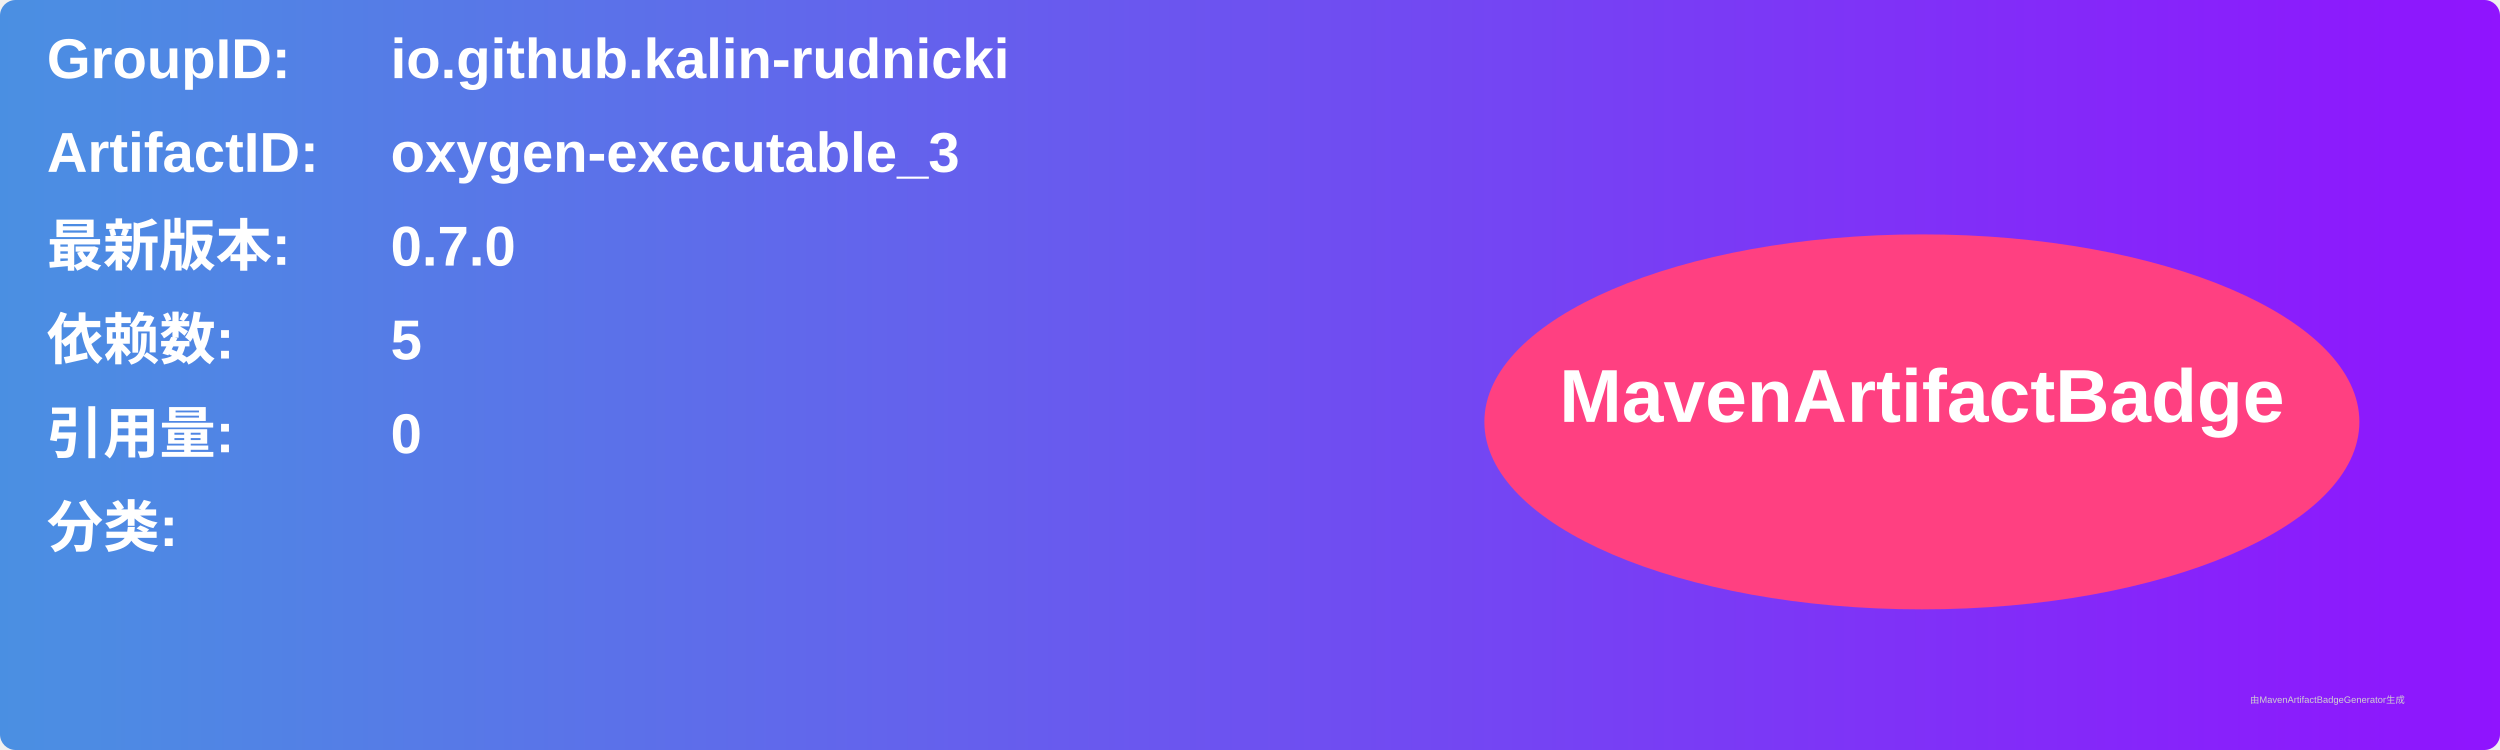
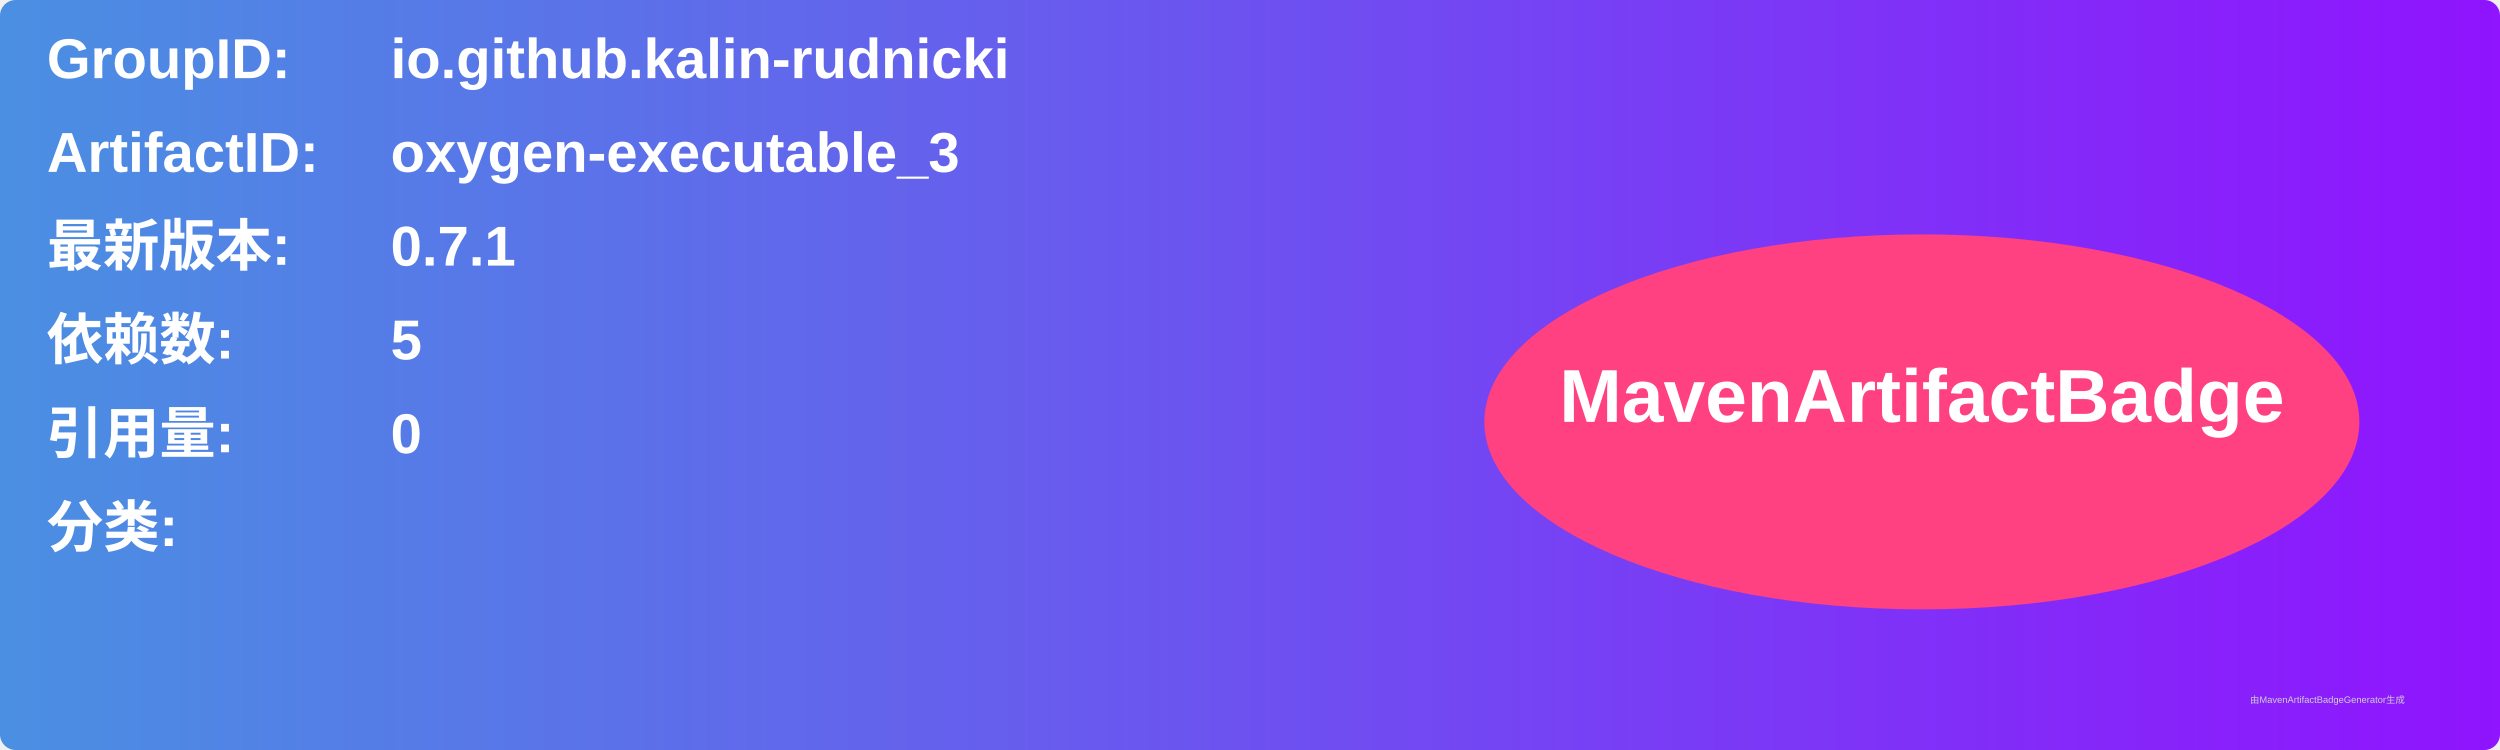
<svg xmlns="http://www.w3.org/2000/svg" width="800" height="240" viewBox="0 0 800 240">
  <linearGradient id="grad" x1="0%" y1="0%" x2="100%" y2="0%">
    <stop offset="0%" stop-color="#4a90e2" />
    <stop offset="100%" stop-color="#9013fe" />
  </linearGradient>
  <rect width="100%" height="100%" rx="5" ry="5" fill="url(#grad)" />
  <g transform="translate(15, 15)">
    <text x="0" y="10" font-family="Arial" font-size="18" fill="white" font-weight="bold" width="260">GroupID:</text>
    <text x="110" y="10" font-family="Arial" font-size="18" fill="white" font-weight="bold" width="460">io.github.kalin-rudnicki</text>
    <text x="0" y="40" font-family="Arial" font-size="18" fill="white" font-weight="bold" width="260">ArtifactID:</text>
    <text x="110" y="40" font-family="Arial" font-size="18" fill="white" font-weight="bold" width="460">oxygen-executable_3</text>
    <text x="0" y="70" font-family="Arial" font-size="18" fill="white" font-weight="bold">最新版本:</text>
    <text x="110" y="70" font-family="Arial" font-size="18" fill="white" font-weight="bold">
-       <tspan font-weight="bold">0.7.0</tspan>
+       <tspan font-weight="bold">0.7.1</tspan>
    </text>
    <text x="0" y="100" font-family="Arial" font-size="18" fill="white" font-weight="bold">依赖数: </text>
    <text x="110" y="100" font-family="Arial" font-size="18" fill="white">
      <tspan font-weight="bold">5</tspan>
    </text>
    <text x="0" y="130" font-family="Arial" font-size="18" fill="white" font-weight="bold">引用量: </text>
    <text x="110" y="130" font-family="Arial" font-size="18" fill="white">
      <tspan font-weight="bold">0</tspan>
    </text>
    <text x="0" y="160" font-family="Arial" font-size="18" fill="white" font-weight="bold">分类:</text>
    <text x="10" y="190" font-family="Arial" font-size="10" fill="white">
      <tspan font-weight="bold" />
    </text>
    <ellipse cx="600" cy="120" rx="140" ry="60" fill="#ff4081" />
    <text x="600" y="120" text-anchor="middle" font-family="Arial" font-size="24" fill="white" font-weight="bold">MavenArtifactBadge</text>
  </g>
  <text x="720" y="225" font-family="Arial" font-size="3" fill="#d0d0d0">由MavenArtifactBadgeGenerator生成</text>
</svg>
